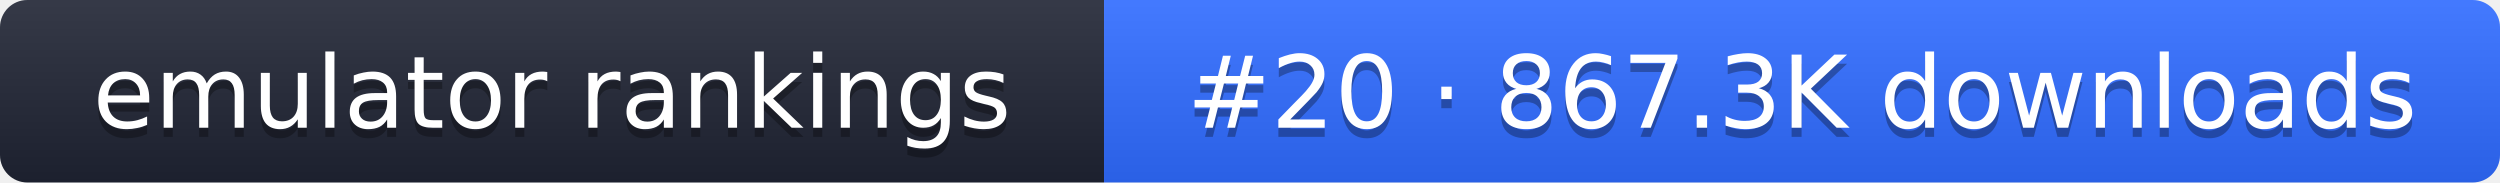
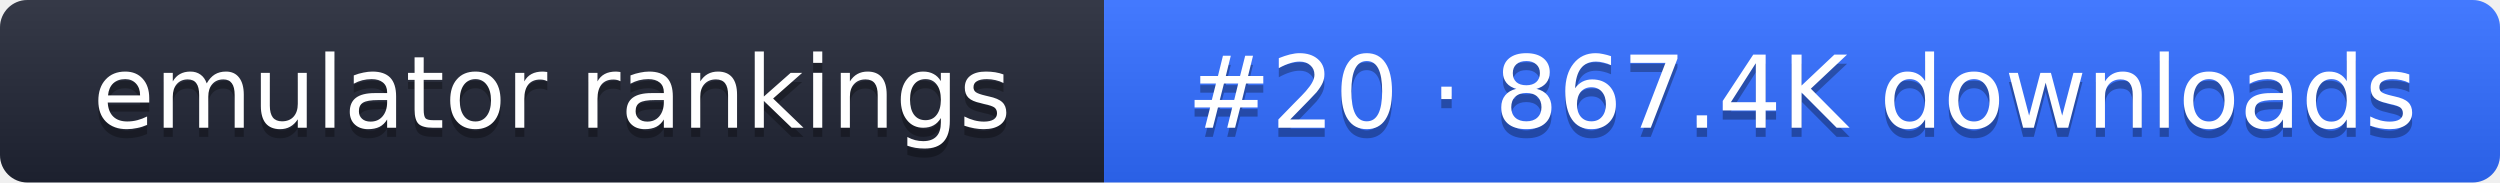
- <svg xmlns="http://www.w3.org/2000/svg" width="274" height="20" role="img" aria-label="emulator rankings: #20 · 867.3K downloads">
+ <svg xmlns="http://www.w3.org/2000/svg" width="274" height="20" role="img" aria-label="emulator rankings: #20 · 867.4K downloads">
  <linearGradient id="g" x2="0" y2="100%">
    <stop offset="0" stop-color="#fff" stop-opacity=".1" />
    <stop offset="1" stop-opacity=".1" />
  </linearGradient>
  <clipPath id="r">
    <rect width="274" height="20" rx="3" fill="#fff" />
  </clipPath>
  <g clip-path="url(#r)">
    <rect width="121" height="20" fill="#1f2433" />
    <rect x="121" width="153" height="20" fill="#2f6bff" />
    <rect width="274" height="20" fill="url(#g)" />
  </g>
  <g fill="#fff" text-anchor="middle" font-family="Verdana,DejaVu Sans,sans-serif" font-size="11">
    <text x="60.5" y="15" fill="#010101" fill-opacity=".3">emulator rankings</text>
    <text x="60.5" y="14">emulator rankings</text>
-     <text x="197.5" y="15" fill="#010101" fill-opacity=".3">#20 · 867.3K downloads</text>
-     <text x="197.5" y="14">#20 · 867.3K downloads</text>
+     <text x="197.5" y="15" fill="#010101" fill-opacity=".3">#20 · 867.4K downloads</text>
+     <text x="197.5" y="14">#20 · 867.4K downloads</text>
  </g>
</svg>
